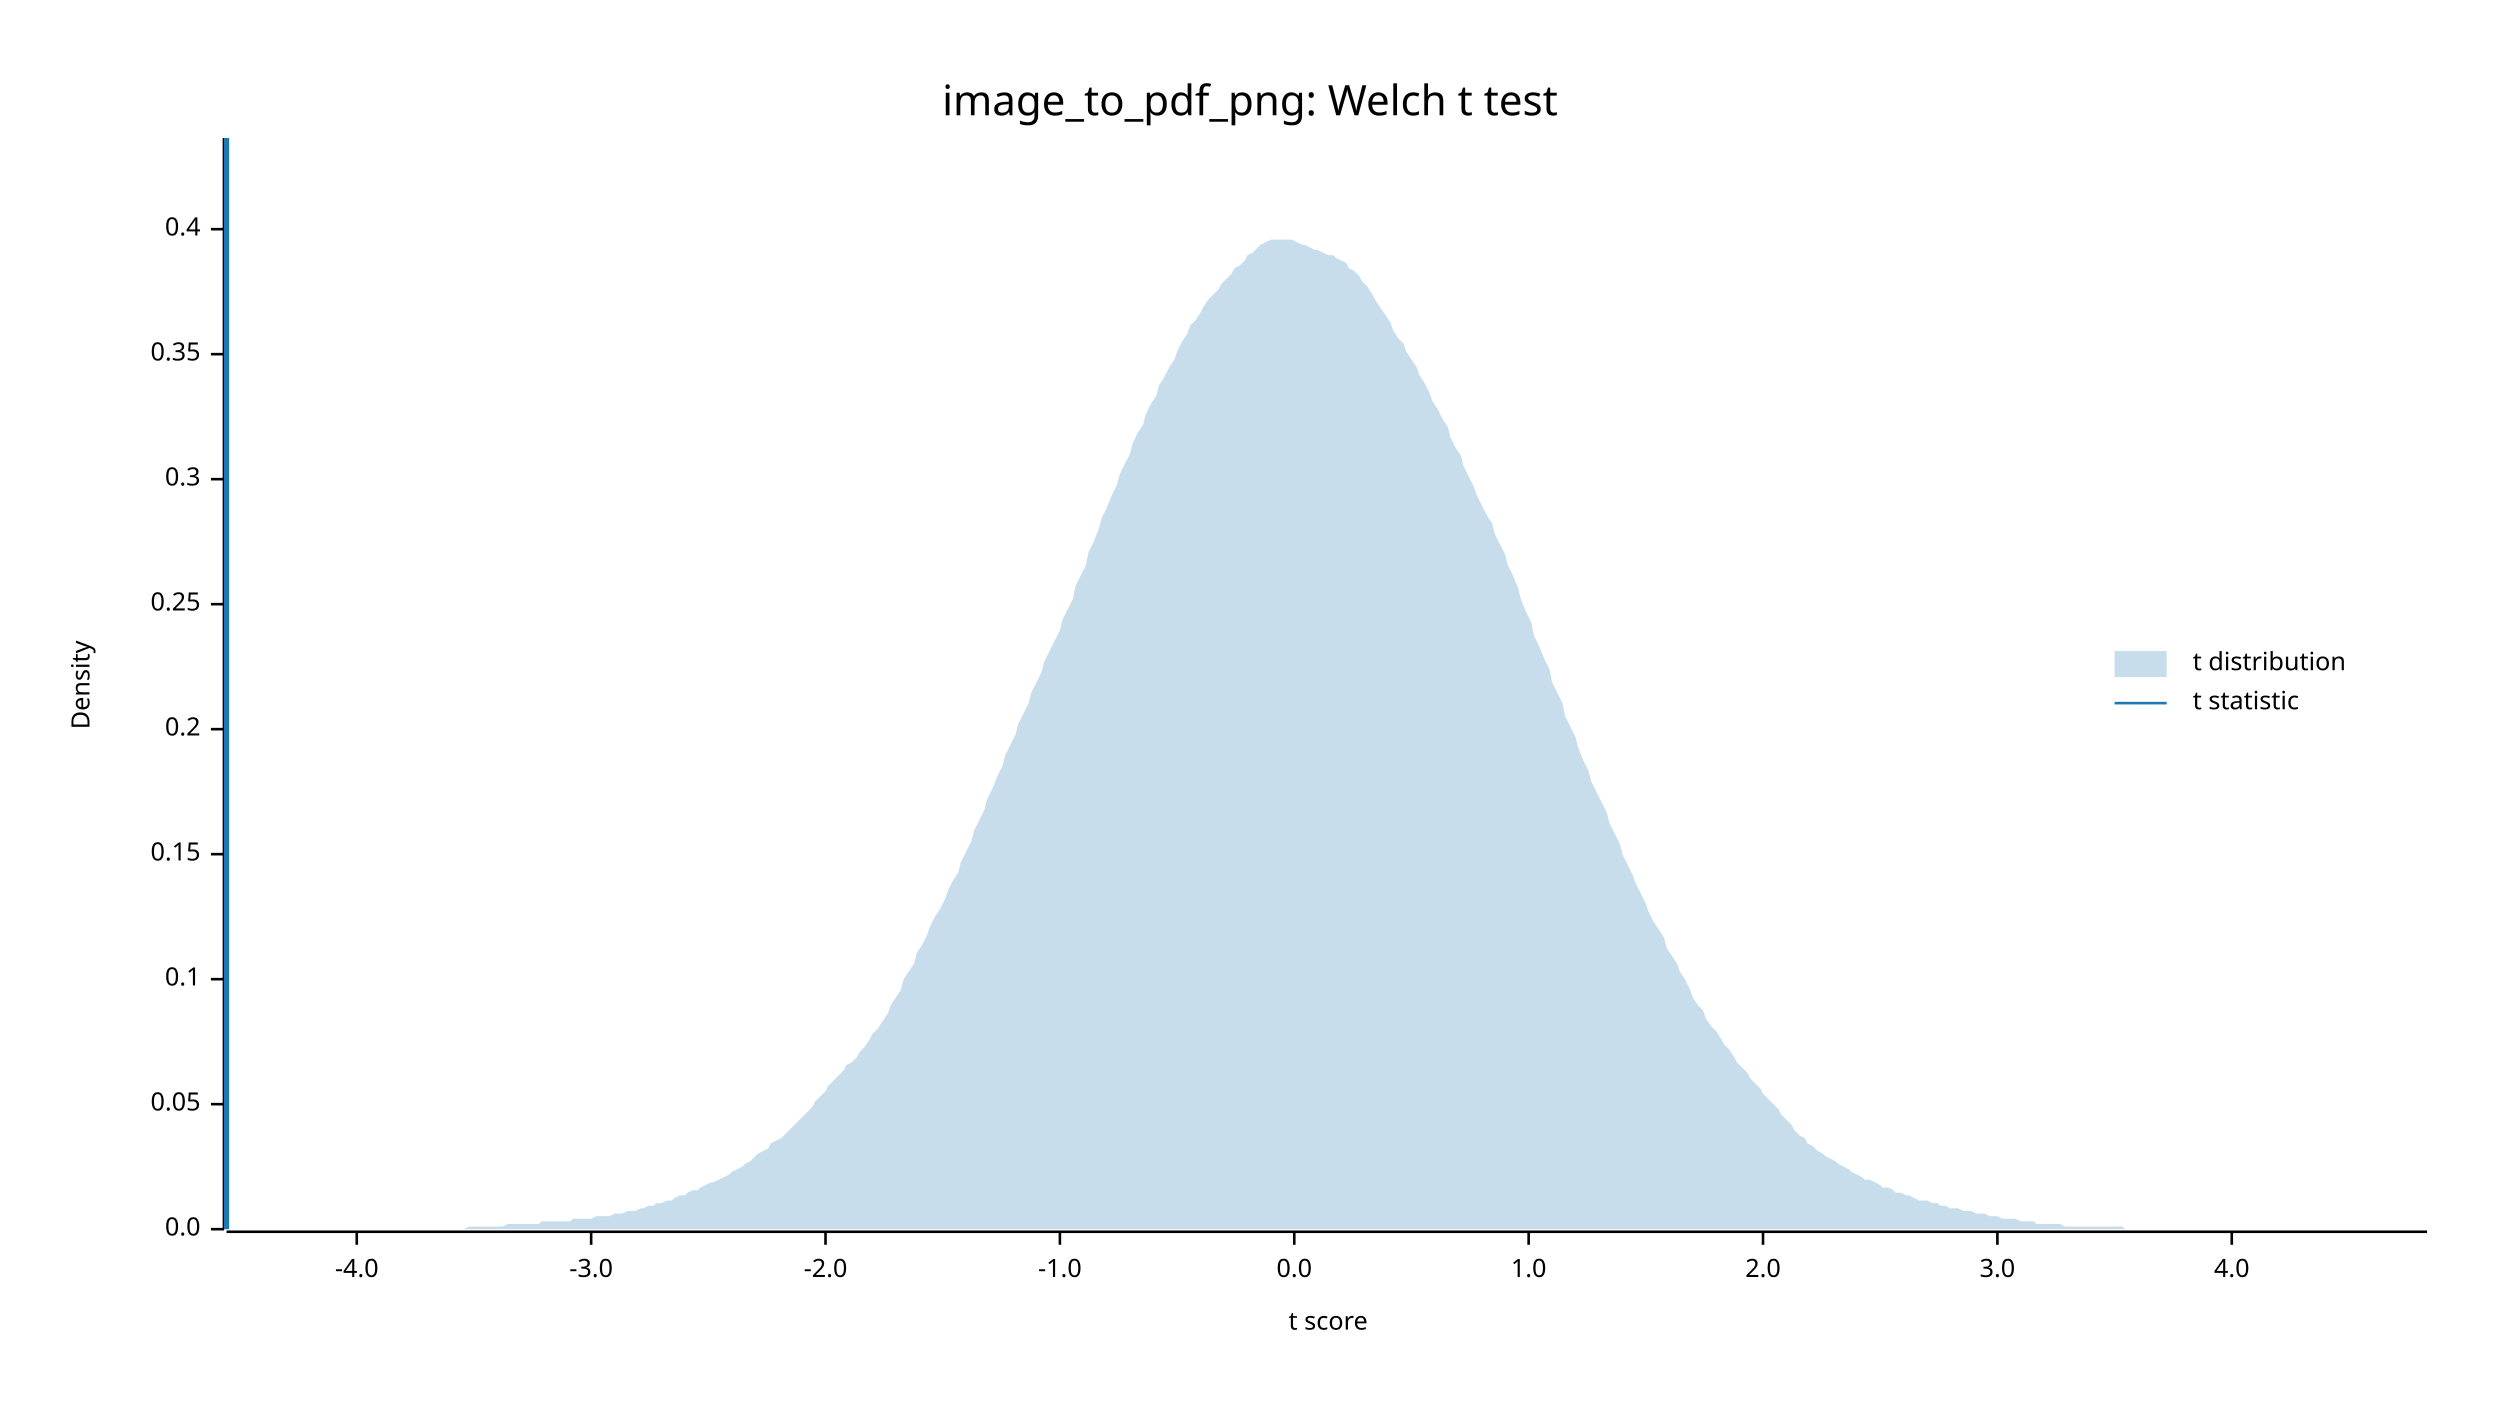
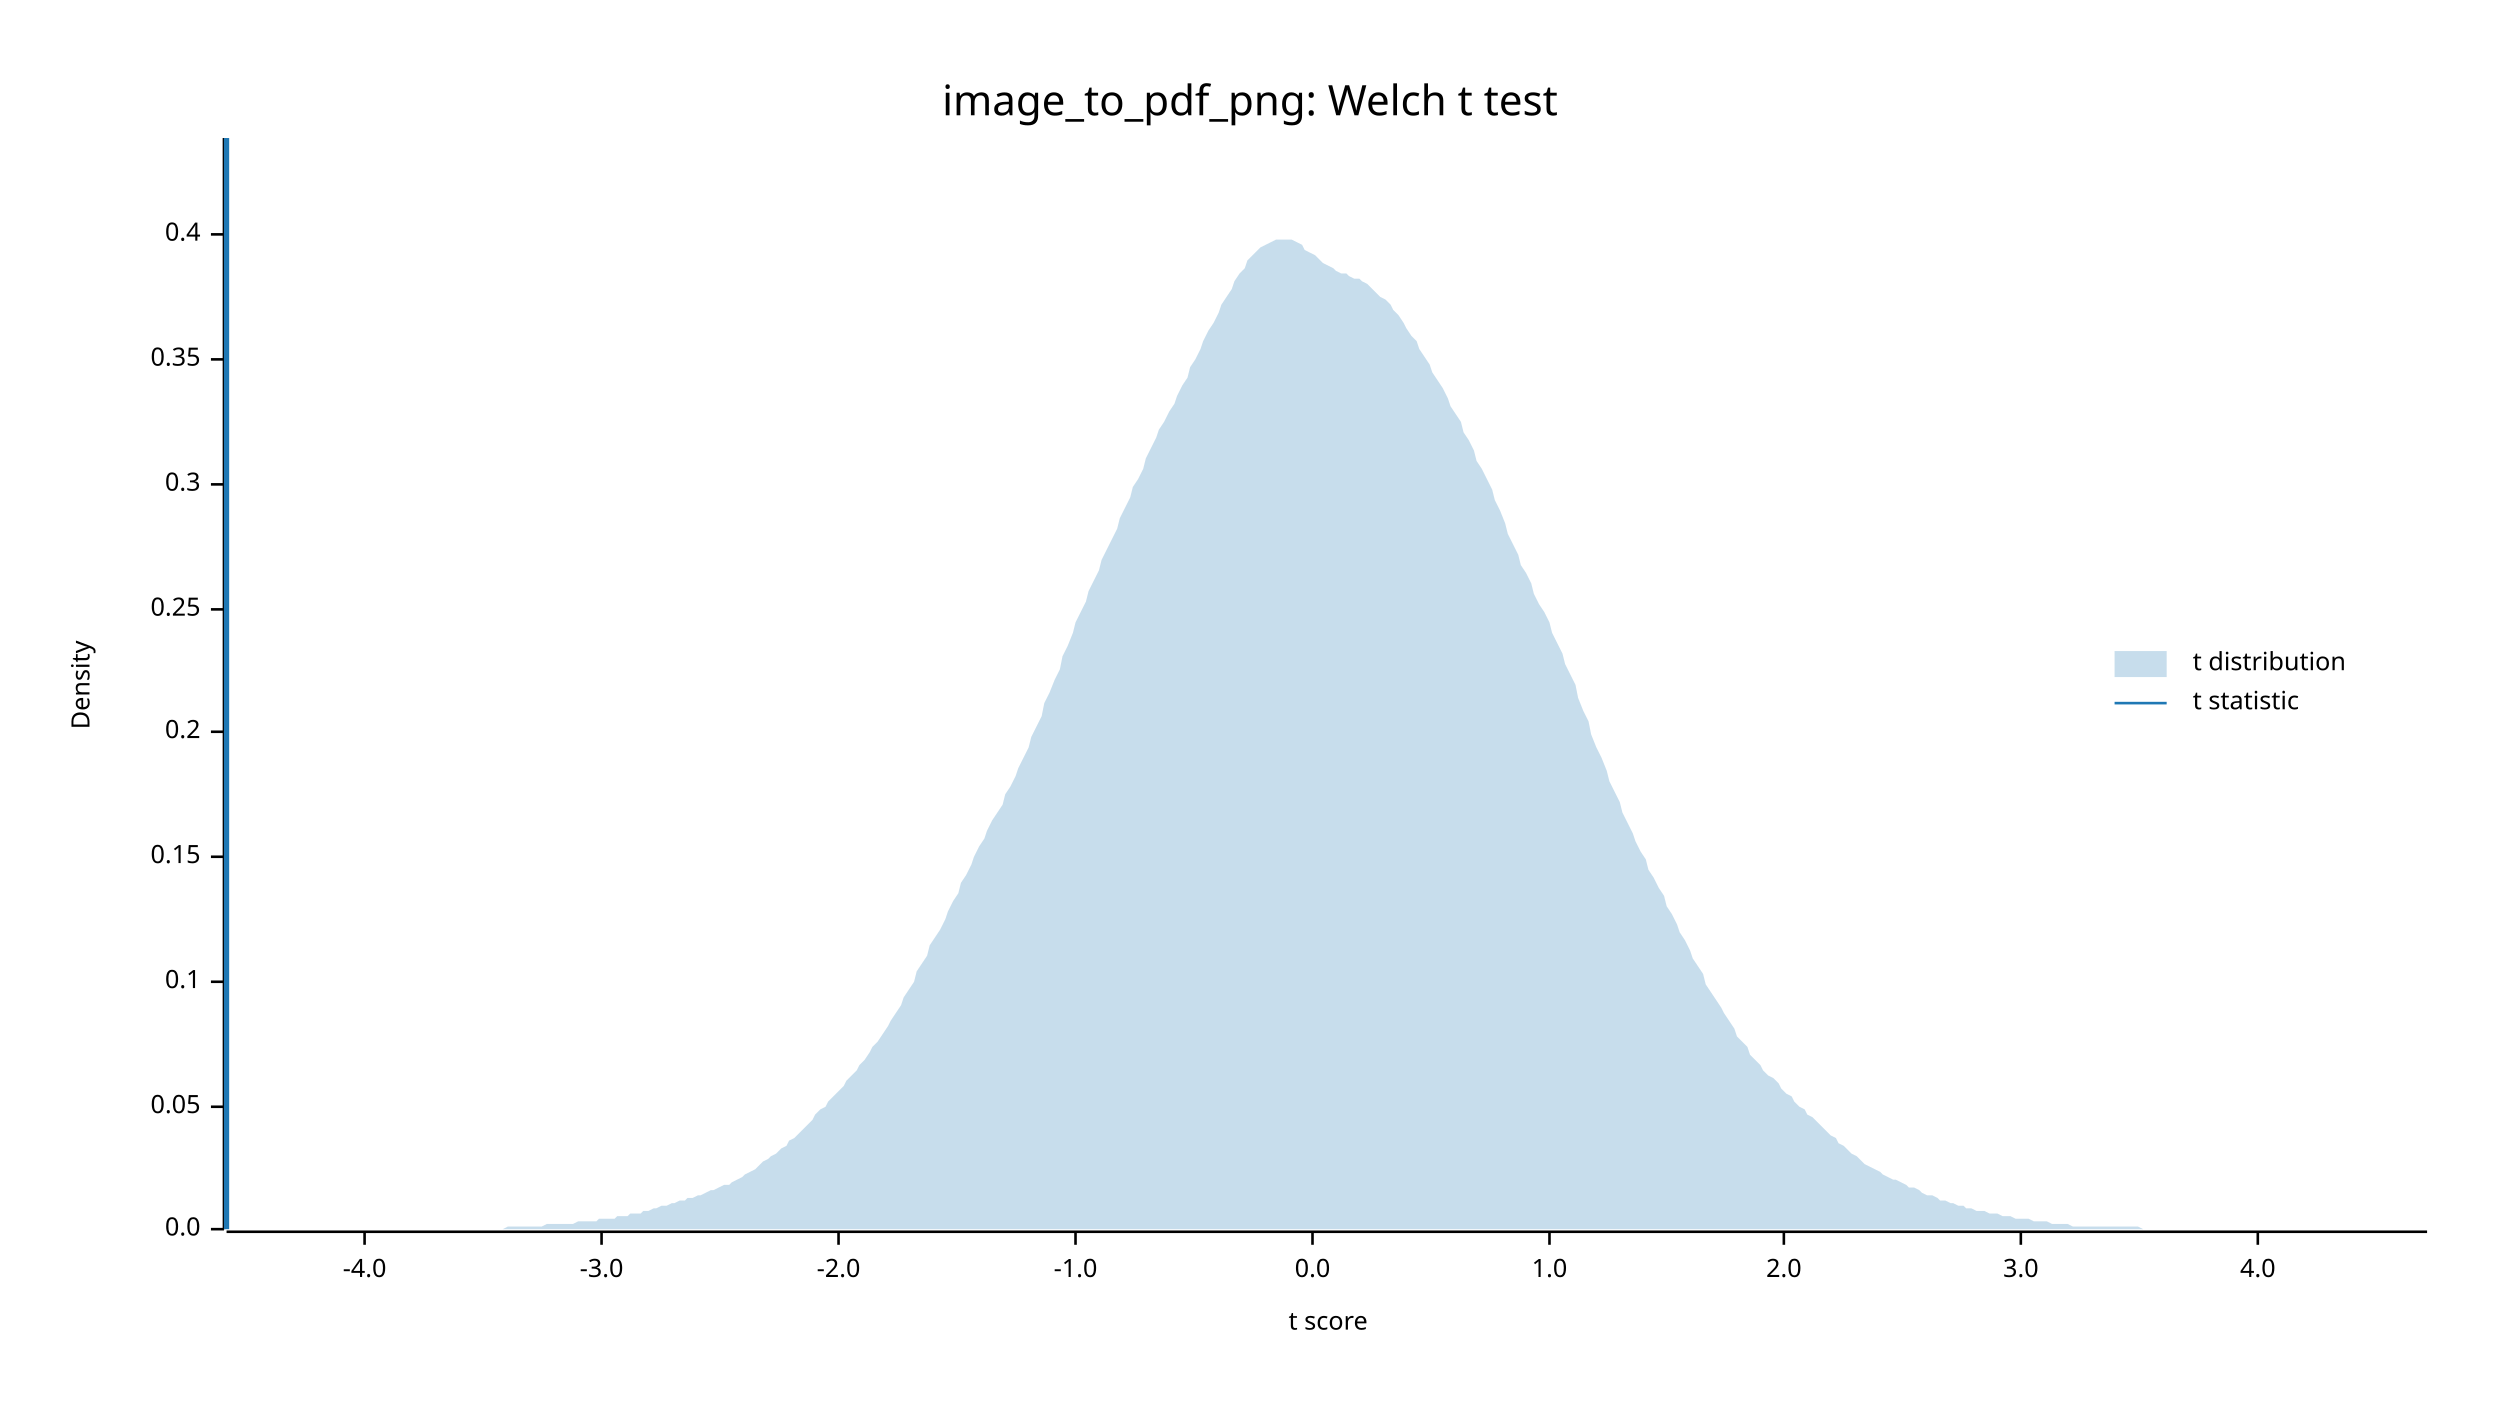
<svg xmlns="http://www.w3.org/2000/svg" width="960" height="540" viewBox="0 0 960 540">
  <text x="480" y="32" dy="0.76em" text-anchor="middle" font-family="sans-serif" font-size="16.129" opacity="1" fill="#000000">
image_to_pdf_png: Welch t test
</text>
  <text x="27" y="263" dy="0.76em" text-anchor="middle" font-family="sans-serif" font-size="9.677" opacity="1" fill="#000000" transform="rotate(270, 27, 263)">
Density
</text>
  <text x="510" y="513" dy="-0.5ex" text-anchor="middle" font-family="sans-serif" font-size="9.677" opacity="1" fill="#000000">
t score
</text>
  <polyline fill="none" opacity="1" stroke="#000000" stroke-width="1" points="86,53 86,472 " />
  <text x="77" y="472" dy="0.5ex" text-anchor="end" font-family="sans-serif" font-size="9.677" opacity="1" fill="#000000">
0.0
</text>
  <polyline fill="none" opacity="1" stroke="#000000" stroke-width="1" points="81,472 86,472 " />
-   <text x="77" y="424" dy="0.5ex" text-anchor="end" font-family="sans-serif" font-size="9.677" opacity="1" fill="#000000">
+   <text x="77" y="425" dy="0.5ex" text-anchor="end" font-family="sans-serif" font-size="9.677" opacity="1" fill="#000000">
0.05
</text>
-   <polyline fill="none" opacity="1" stroke="#000000" stroke-width="1" points="81,424 86,424 " />
-   <text x="77" y="376" dy="0.5ex" text-anchor="end" font-family="sans-serif" font-size="9.677" opacity="1" fill="#000000">
+   <polyline fill="none" opacity="1" stroke="#000000" stroke-width="1" points="81,425 86,425 " />
+   <text x="77" y="377" dy="0.5ex" text-anchor="end" font-family="sans-serif" font-size="9.677" opacity="1" fill="#000000">
0.1
</text>
-   <polyline fill="none" opacity="1" stroke="#000000" stroke-width="1" points="81,376 86,376 " />
-   <text x="77" y="328" dy="0.5ex" text-anchor="end" font-family="sans-serif" font-size="9.677" opacity="1" fill="#000000">
+   <polyline fill="none" opacity="1" stroke="#000000" stroke-width="1" points="81,377 86,377 " />
+   <text x="77" y="329" dy="0.5ex" text-anchor="end" font-family="sans-serif" font-size="9.677" opacity="1" fill="#000000">
0.15
</text>
-   <polyline fill="none" opacity="1" stroke="#000000" stroke-width="1" points="81,328 86,328 " />
-   <text x="77" y="280" dy="0.5ex" text-anchor="end" font-family="sans-serif" font-size="9.677" opacity="1" fill="#000000">
+   <polyline fill="none" opacity="1" stroke="#000000" stroke-width="1" points="81,329 86,329 " />
+   <text x="77" y="281" dy="0.5ex" text-anchor="end" font-family="sans-serif" font-size="9.677" opacity="1" fill="#000000">
0.2
</text>
-   <polyline fill="none" opacity="1" stroke="#000000" stroke-width="1" points="81,280 86,280 " />
-   <text x="77" y="232" dy="0.5ex" text-anchor="end" font-family="sans-serif" font-size="9.677" opacity="1" fill="#000000">
+   <polyline fill="none" opacity="1" stroke="#000000" stroke-width="1" points="81,281 86,281 " />
+   <text x="77" y="234" dy="0.5ex" text-anchor="end" font-family="sans-serif" font-size="9.677" opacity="1" fill="#000000">
0.25
</text>
-   <polyline fill="none" opacity="1" stroke="#000000" stroke-width="1" points="81,232 86,232 " />
-   <text x="77" y="184" dy="0.5ex" text-anchor="end" font-family="sans-serif" font-size="9.677" opacity="1" fill="#000000">
+   <polyline fill="none" opacity="1" stroke="#000000" stroke-width="1" points="81,234 86,234 " />
+   <text x="77" y="186" dy="0.5ex" text-anchor="end" font-family="sans-serif" font-size="9.677" opacity="1" fill="#000000">
0.3
</text>
-   <polyline fill="none" opacity="1" stroke="#000000" stroke-width="1" points="81,184 86,184 " />
-   <text x="77" y="136" dy="0.5ex" text-anchor="end" font-family="sans-serif" font-size="9.677" opacity="1" fill="#000000">
+   <polyline fill="none" opacity="1" stroke="#000000" stroke-width="1" points="81,186 86,186 " />
+   <text x="77" y="138" dy="0.5ex" text-anchor="end" font-family="sans-serif" font-size="9.677" opacity="1" fill="#000000">
0.35
</text>
-   <polyline fill="none" opacity="1" stroke="#000000" stroke-width="1" points="81,136 86,136 " />
-   <text x="77" y="88" dy="0.5ex" text-anchor="end" font-family="sans-serif" font-size="9.677" opacity="1" fill="#000000">
+   <polyline fill="none" opacity="1" stroke="#000000" stroke-width="1" points="81,138 86,138 " />
+   <text x="77" y="90" dy="0.5ex" text-anchor="end" font-family="sans-serif" font-size="9.677" opacity="1" fill="#000000">
0.4
</text>
-   <polyline fill="none" opacity="1" stroke="#000000" stroke-width="1" points="81,88 86,88 " />
+   <polyline fill="none" opacity="1" stroke="#000000" stroke-width="1" points="81,90 86,90 " />
  <polyline fill="none" opacity="1" stroke="#000000" stroke-width="1" points="87,473 932,473 " />
-   <text x="137" y="483" dy="0.76em" text-anchor="middle" font-family="sans-serif" font-size="9.677" opacity="1" fill="#000000">
+   <text x="140" y="483" dy="0.76em" text-anchor="middle" font-family="sans-serif" font-size="9.677" opacity="1" fill="#000000">
-4.0
</text>
-   <polyline fill="none" opacity="1" stroke="#000000" stroke-width="1" points="137,473 137,478 " />
-   <text x="227" y="483" dy="0.76em" text-anchor="middle" font-family="sans-serif" font-size="9.677" opacity="1" fill="#000000">
+   <polyline fill="none" opacity="1" stroke="#000000" stroke-width="1" points="140,473 140,478 " />
+   <text x="231" y="483" dy="0.76em" text-anchor="middle" font-family="sans-serif" font-size="9.677" opacity="1" fill="#000000">
-3.0
</text>
-   <polyline fill="none" opacity="1" stroke="#000000" stroke-width="1" points="227,473 227,478 " />
-   <text x="317" y="483" dy="0.76em" text-anchor="middle" font-family="sans-serif" font-size="9.677" opacity="1" fill="#000000">
+   <polyline fill="none" opacity="1" stroke="#000000" stroke-width="1" points="231,473 231,478 " />
+   <text x="322" y="483" dy="0.76em" text-anchor="middle" font-family="sans-serif" font-size="9.677" opacity="1" fill="#000000">
-2.0
</text>
-   <polyline fill="none" opacity="1" stroke="#000000" stroke-width="1" points="317,473 317,478 " />
-   <text x="407" y="483" dy="0.76em" text-anchor="middle" font-family="sans-serif" font-size="9.677" opacity="1" fill="#000000">
+   <polyline fill="none" opacity="1" stroke="#000000" stroke-width="1" points="322,473 322,478 " />
+   <text x="413" y="483" dy="0.76em" text-anchor="middle" font-family="sans-serif" font-size="9.677" opacity="1" fill="#000000">
-1.0
</text>
-   <polyline fill="none" opacity="1" stroke="#000000" stroke-width="1" points="407,473 407,478 " />
-   <text x="497" y="483" dy="0.76em" text-anchor="middle" font-family="sans-serif" font-size="9.677" opacity="1" fill="#000000">
+   <polyline fill="none" opacity="1" stroke="#000000" stroke-width="1" points="413,473 413,478 " />
+   <text x="504" y="483" dy="0.76em" text-anchor="middle" font-family="sans-serif" font-size="9.677" opacity="1" fill="#000000">
0.0
</text>
-   <polyline fill="none" opacity="1" stroke="#000000" stroke-width="1" points="497,473 497,478 " />
-   <text x="587" y="483" dy="0.76em" text-anchor="middle" font-family="sans-serif" font-size="9.677" opacity="1" fill="#000000">
+   <polyline fill="none" opacity="1" stroke="#000000" stroke-width="1" points="504,473 504,478 " />
+   <text x="595" y="483" dy="0.76em" text-anchor="middle" font-family="sans-serif" font-size="9.677" opacity="1" fill="#000000">
1.0
</text>
-   <polyline fill="none" opacity="1" stroke="#000000" stroke-width="1" points="587,473 587,478 " />
-   <text x="677" y="483" dy="0.76em" text-anchor="middle" font-family="sans-serif" font-size="9.677" opacity="1" fill="#000000">
+   <polyline fill="none" opacity="1" stroke="#000000" stroke-width="1" points="595,473 595,478 " />
+   <text x="685" y="483" dy="0.76em" text-anchor="middle" font-family="sans-serif" font-size="9.677" opacity="1" fill="#000000">
2.0
</text>
-   <polyline fill="none" opacity="1" stroke="#000000" stroke-width="1" points="677,473 677,478 " />
-   <text x="767" y="483" dy="0.76em" text-anchor="middle" font-family="sans-serif" font-size="9.677" opacity="1" fill="#000000">
+   <polyline fill="none" opacity="1" stroke="#000000" stroke-width="1" points="685,473 685,478 " />
+   <text x="776" y="483" dy="0.76em" text-anchor="middle" font-family="sans-serif" font-size="9.677" opacity="1" fill="#000000">
3.0
</text>
-   <polyline fill="none" opacity="1" stroke="#000000" stroke-width="1" points="767,473 767,478 " />
-   <text x="857" y="483" dy="0.76em" text-anchor="middle" font-family="sans-serif" font-size="9.677" opacity="1" fill="#000000">
+   <polyline fill="none" opacity="1" stroke="#000000" stroke-width="1" points="776,473 776,478 " />
+   <text x="867" y="483" dy="0.76em" text-anchor="middle" font-family="sans-serif" font-size="9.677" opacity="1" fill="#000000">
4.0
</text>
-   <polyline fill="none" opacity="1" stroke="#000000" stroke-width="1" points="857,473 857,478 " />
-   <polygon opacity="0.25" fill="#1F78B4" points="87,472 88,472 90,472 92,472 93,472 95,472 97,472 98,472 100,472 102,472 103,472 105,472 107,472 109,472 110,472 112,472 114,472 115,472 117,472 119,472 120,472 122,472 124,472 125,472 127,472 129,472 131,472 132,472 134,472 136,472 137,472 139,472 141,472 142,472 144,472 146,472 147,472 149,472 151,472 153,472 154,472 156,472 158,472 159,472 161,472 163,472 164,472 166,472 168,472 169,472 171,472 173,472 175,472 176,472 178,472 180,471 181,471 183,471 185,471 186,471 188,471 190,471 191,471 193,471 195,470 197,470 198,470 200,470 202,470 203,470 205,470 207,470 208,469 210,469 212,469 214,469 215,469 217,469 219,469 220,468 222,468 224,468 225,468 227,468 229,467 230,467 232,467 234,467 236,466 237,466 239,466 241,465 242,465 244,465 246,464 247,464 249,463 251,463 252,462 254,462 256,461 258,461 259,460 261,459 263,459 264,458 266,457 268,457 269,456 271,455 273,454 274,454 276,453 278,452 280,451 281,450 283,449 285,448 286,447 288,446 290,444 291,443 293,442 295,441 296,439 298,438 300,437 302,435 303,434 305,432 307,430 308,429 310,427 312,425 313,423 315,421 317,419 318,417 320,415 322,413 324,411 325,409 327,408 329,406 330,404 332,402 334,399 335,397 337,395 339,392 341,389 342,386 344,383 346,380 347,376 349,373 351,370 352,366 354,363 356,359 357,356 359,352 361,349 363,345 364,342 366,338 368,335 369,331 371,327 373,323 374,319 376,315 378,311 379,307 381,303 383,298 385,294 386,290 388,286 390,282 391,278 393,274 395,270 396,266 398,262 400,258 401,254 403,250 405,246 407,242 408,238 410,234 412,230 413,225 415,221 417,217 418,212 420,208 422,203 423,199 425,195 427,190 429,186 430,182 432,178 434,174 435,170 437,166 439,163 440,159 442,155 444,152 445,148 447,145 449,141 451,138 452,135 454,131 456,128 457,125 459,123 461,120 462,118 464,115 466,113 468,111 469,109 471,107 473,105 474,103 476,102 478,100 479,98 481,97 483,95 484,94 486,93 488,92 490,92 491,92 493,92 495,92 496,92 498,93 500,94 501,94 503,95 505,96 506,96 508,97 510,98 512,98 513,99 515,100 517,101 518,103 520,104 522,106 523,108 525,110 527,113 528,115 530,118 532,121 534,124 535,127 537,130 539,132 540,135 542,138 544,141 545,144 547,147 549,151 550,154 552,157 554,161 556,164 557,168 559,172 561,175 562,179 564,183 566,187 567,190 569,194 571,198 573,201 574,205 576,209 578,213 579,217 581,221 583,226 584,230 586,235 588,239 589,244 591,248 593,253 595,257 596,262 598,266 600,270 601,275 603,279 605,283 606,287 608,292 610,296 611,300 613,304 615,308 617,312 618,316 620,320 622,324 623,328 625,332 627,336 628,339 630,343 632,347 633,350 635,354 637,357 639,360 640,364 642,367 644,370 645,373 647,376 649,380 650,383 652,386 654,388 655,391 657,394 659,396 661,399 662,401 664,403 666,406 667,408 669,410 671,412 672,414 674,416 676,418 677,420 679,422 681,424 683,426 684,428 686,430 688,432 689,434 691,436 693,437 694,439 696,440 698,442 700,443 701,444 703,445 705,446 706,447 708,448 710,449 711,450 713,451 715,452 716,453 718,453 720,454 722,455 723,456 725,456 727,457 728,458 730,458 732,459 733,459 735,460 737,461 738,461 740,461 742,462 744,462 745,463 747,463 749,464 750,464 752,464 754,465 755,465 757,465 759,466 760,466 762,466 764,467 766,467 767,467 769,468 771,468 772,468 774,468 776,469 777,469 779,469 781,469 782,470 784,470 786,470 788,470 789,470 791,470 793,471 794,471 796,471 798,471 799,471 801,471 803,471 804,471 806,471 808,471 810,471 811,471 813,471 815,471 816,472 818,472 820,472 821,472 823,472 825,472 827,472 828,472 830,472 832,472 833,472 835,472 837,472 838,472 840,472 842,472 843,472 845,472 847,472 849,472 850,472 852,472 854,472 855,472 857,472 859,472 860,472 862,472 864,472 865,472 867,472 869,472 871,472 872,472 874,472 876,472 877,472 879,472 881,472 882,472 884,472 886,472 887,472 889,472 891,472 893,472 894,472 896,472 898,472 899,472 901,472 903,472 904,472 906,472 908,472 909,472 911,472 913,472 915,472 916,472 918,472 920,472 921,472 923,472 925,472 926,472 928,472 930,472 932,472 932,472 87,472 " />
+   <polyline fill="none" opacity="1" stroke="#000000" stroke-width="1" points="867,473 867,478 " />
+   <polygon opacity="0.25" fill="#1F78B4" points="87,472 88,472 90,472 92,472 93,472 95,472 97,472 98,472 100,472 102,472 103,472 105,472 107,472 109,472 110,472 112,472 114,472 115,472 117,472 119,472 120,472 122,472 124,472 125,472 127,472 129,472 131,472 132,472 134,472 136,472 137,472 139,472 141,472 142,472 144,472 146,472 147,472 149,472 151,472 153,472 154,472 156,472 158,472 159,472 161,472 163,472 164,472 166,472 168,472 169,472 171,472 173,472 175,472 176,472 178,472 180,472 181,472 183,472 185,472 186,472 188,472 190,472 191,472 193,472 195,471 197,471 198,471 200,471 202,471 203,471 205,471 207,471 208,471 210,470 212,470 214,470 215,470 217,470 219,470 220,470 222,469 224,469 225,469 227,469 229,469 230,468 232,468 234,468 236,468 237,467 239,467 241,467 242,466 244,466 246,466 247,465 249,465 251,464 252,464 254,463 256,463 258,462 259,462 261,461 263,461 264,460 266,460 268,459 269,459 271,458 273,457 274,457 276,456 278,455 280,455 281,454 283,453 285,452 286,451 288,450 290,449 291,448 293,446 295,445 296,444 298,443 300,441 302,440 303,438 305,437 307,435 308,434 310,432 312,430 313,428 315,426 317,425 318,423 320,421 322,419 324,417 325,415 327,413 329,411 330,409 332,407 334,404 335,402 337,400 339,397 341,394 342,392 344,389 346,386 347,383 349,380 351,377 352,373 354,370 356,367 357,363 359,360 361,357 363,353 364,350 366,346 368,343 369,339 371,336 373,332 374,329 376,325 378,322 379,319 381,315 383,312 385,309 386,305 388,302 390,298 391,295 393,291 395,287 396,283 398,279 400,275 401,270 403,266 405,261 407,257 408,252 410,248 412,243 413,239 415,235 417,231 418,227 420,223 422,219 423,215 425,211 427,207 429,203 430,199 432,195 434,191 435,187 437,184 439,180 440,176 442,172 444,168 445,165 447,162 449,158 451,155 452,152 454,148 456,145 457,141 459,138 461,134 462,131 464,127 466,124 468,120 469,117 471,114 473,111 474,108 476,105 478,103 479,100 481,98 483,96 484,95 486,94 488,93 490,92 491,92 493,92 495,92 496,92 498,93 500,94 501,96 503,97 505,98 506,99 508,101 510,102 512,103 513,104 515,105 517,105 518,106 520,107 522,107 523,108 525,109 527,111 528,112 530,114 532,115 534,117 535,119 537,121 539,124 540,126 542,129 544,131 545,134 547,137 549,140 550,143 552,146 554,149 556,153 557,156 559,159 561,162 562,166 564,169 566,173 567,177 569,180 571,184 573,188 574,192 576,196 578,201 579,205 581,209 583,213 584,217 586,220 588,224 589,228 591,232 593,235 595,239 596,243 598,247 600,251 601,255 603,259 605,263 606,268 608,273 610,277 611,282 613,287 615,291 617,296 618,300 620,304 622,308 623,312 625,316 627,320 628,323 630,327 632,330 633,334 635,337 637,341 639,344 640,348 642,351 644,355 645,358 647,361 649,365 650,368 652,371 654,374 655,378 657,381 659,384 661,387 662,389 664,392 666,395 667,398 669,400 671,402 672,405 674,407 676,409 677,411 679,413 681,414 683,416 684,418 686,420 688,421 689,423 691,425 693,426 694,428 696,429 698,431 700,433 701,434 703,436 705,437 706,439 708,440 710,442 711,443 713,444 715,446 716,447 718,448 720,449 722,450 723,451 725,452 727,453 728,453 730,454 732,455 733,456 735,456 737,457 738,458 740,459 742,459 744,460 745,461 747,461 749,462 750,462 752,463 754,463 755,464 757,464 759,465 760,465 762,465 764,466 766,466 767,466 769,467 771,467 772,467 774,468 776,468 777,468 779,468 781,469 782,469 784,469 786,469 788,470 789,470 791,470 793,470 794,470 796,471 798,471 799,471 801,471 803,471 804,471 806,471 808,471 810,471 811,471 813,471 815,471 816,471 818,471 820,471 821,471 823,472 825,472 827,472 828,472 830,472 832,472 833,472 835,472 837,472 838,472 840,472 842,472 843,472 845,472 847,472 849,472 850,472 852,472 854,472 855,472 857,472 859,472 860,472 862,472 864,472 865,472 867,472 869,472 871,472 872,472 874,472 876,472 877,472 879,472 881,472 882,472 884,472 886,472 887,472 889,472 891,472 893,472 894,472 896,472 898,472 899,472 901,472 903,472 904,472 906,472 908,472 909,472 911,472 913,472 915,472 916,472 918,472 920,472 921,472 923,472 925,472 926,472 928,472 930,472 932,472 932,472 87,472 " />
  <polyline fill="none" opacity="1" stroke="#1F78B4" stroke-width="2" points="87,472 87,53 " />
  <text x="842" y="250" dy="0.76em" text-anchor="start" font-family="sans-serif" font-size="9.677" opacity="1" fill="#000000">
t distribution
</text>
  <text x="842" y="265" dy="0.76em" text-anchor="start" font-family="sans-serif" font-size="9.677" opacity="1" fill="#000000">
t statistic
</text>
  <rect x="812" y="250" width="20" height="10" opacity="0.25" fill="#1F78B4" stroke="none" />
  <polyline fill="none" opacity="1" stroke="#1F78B4" stroke-width="1" points="812,270 832,270 " />
</svg>
